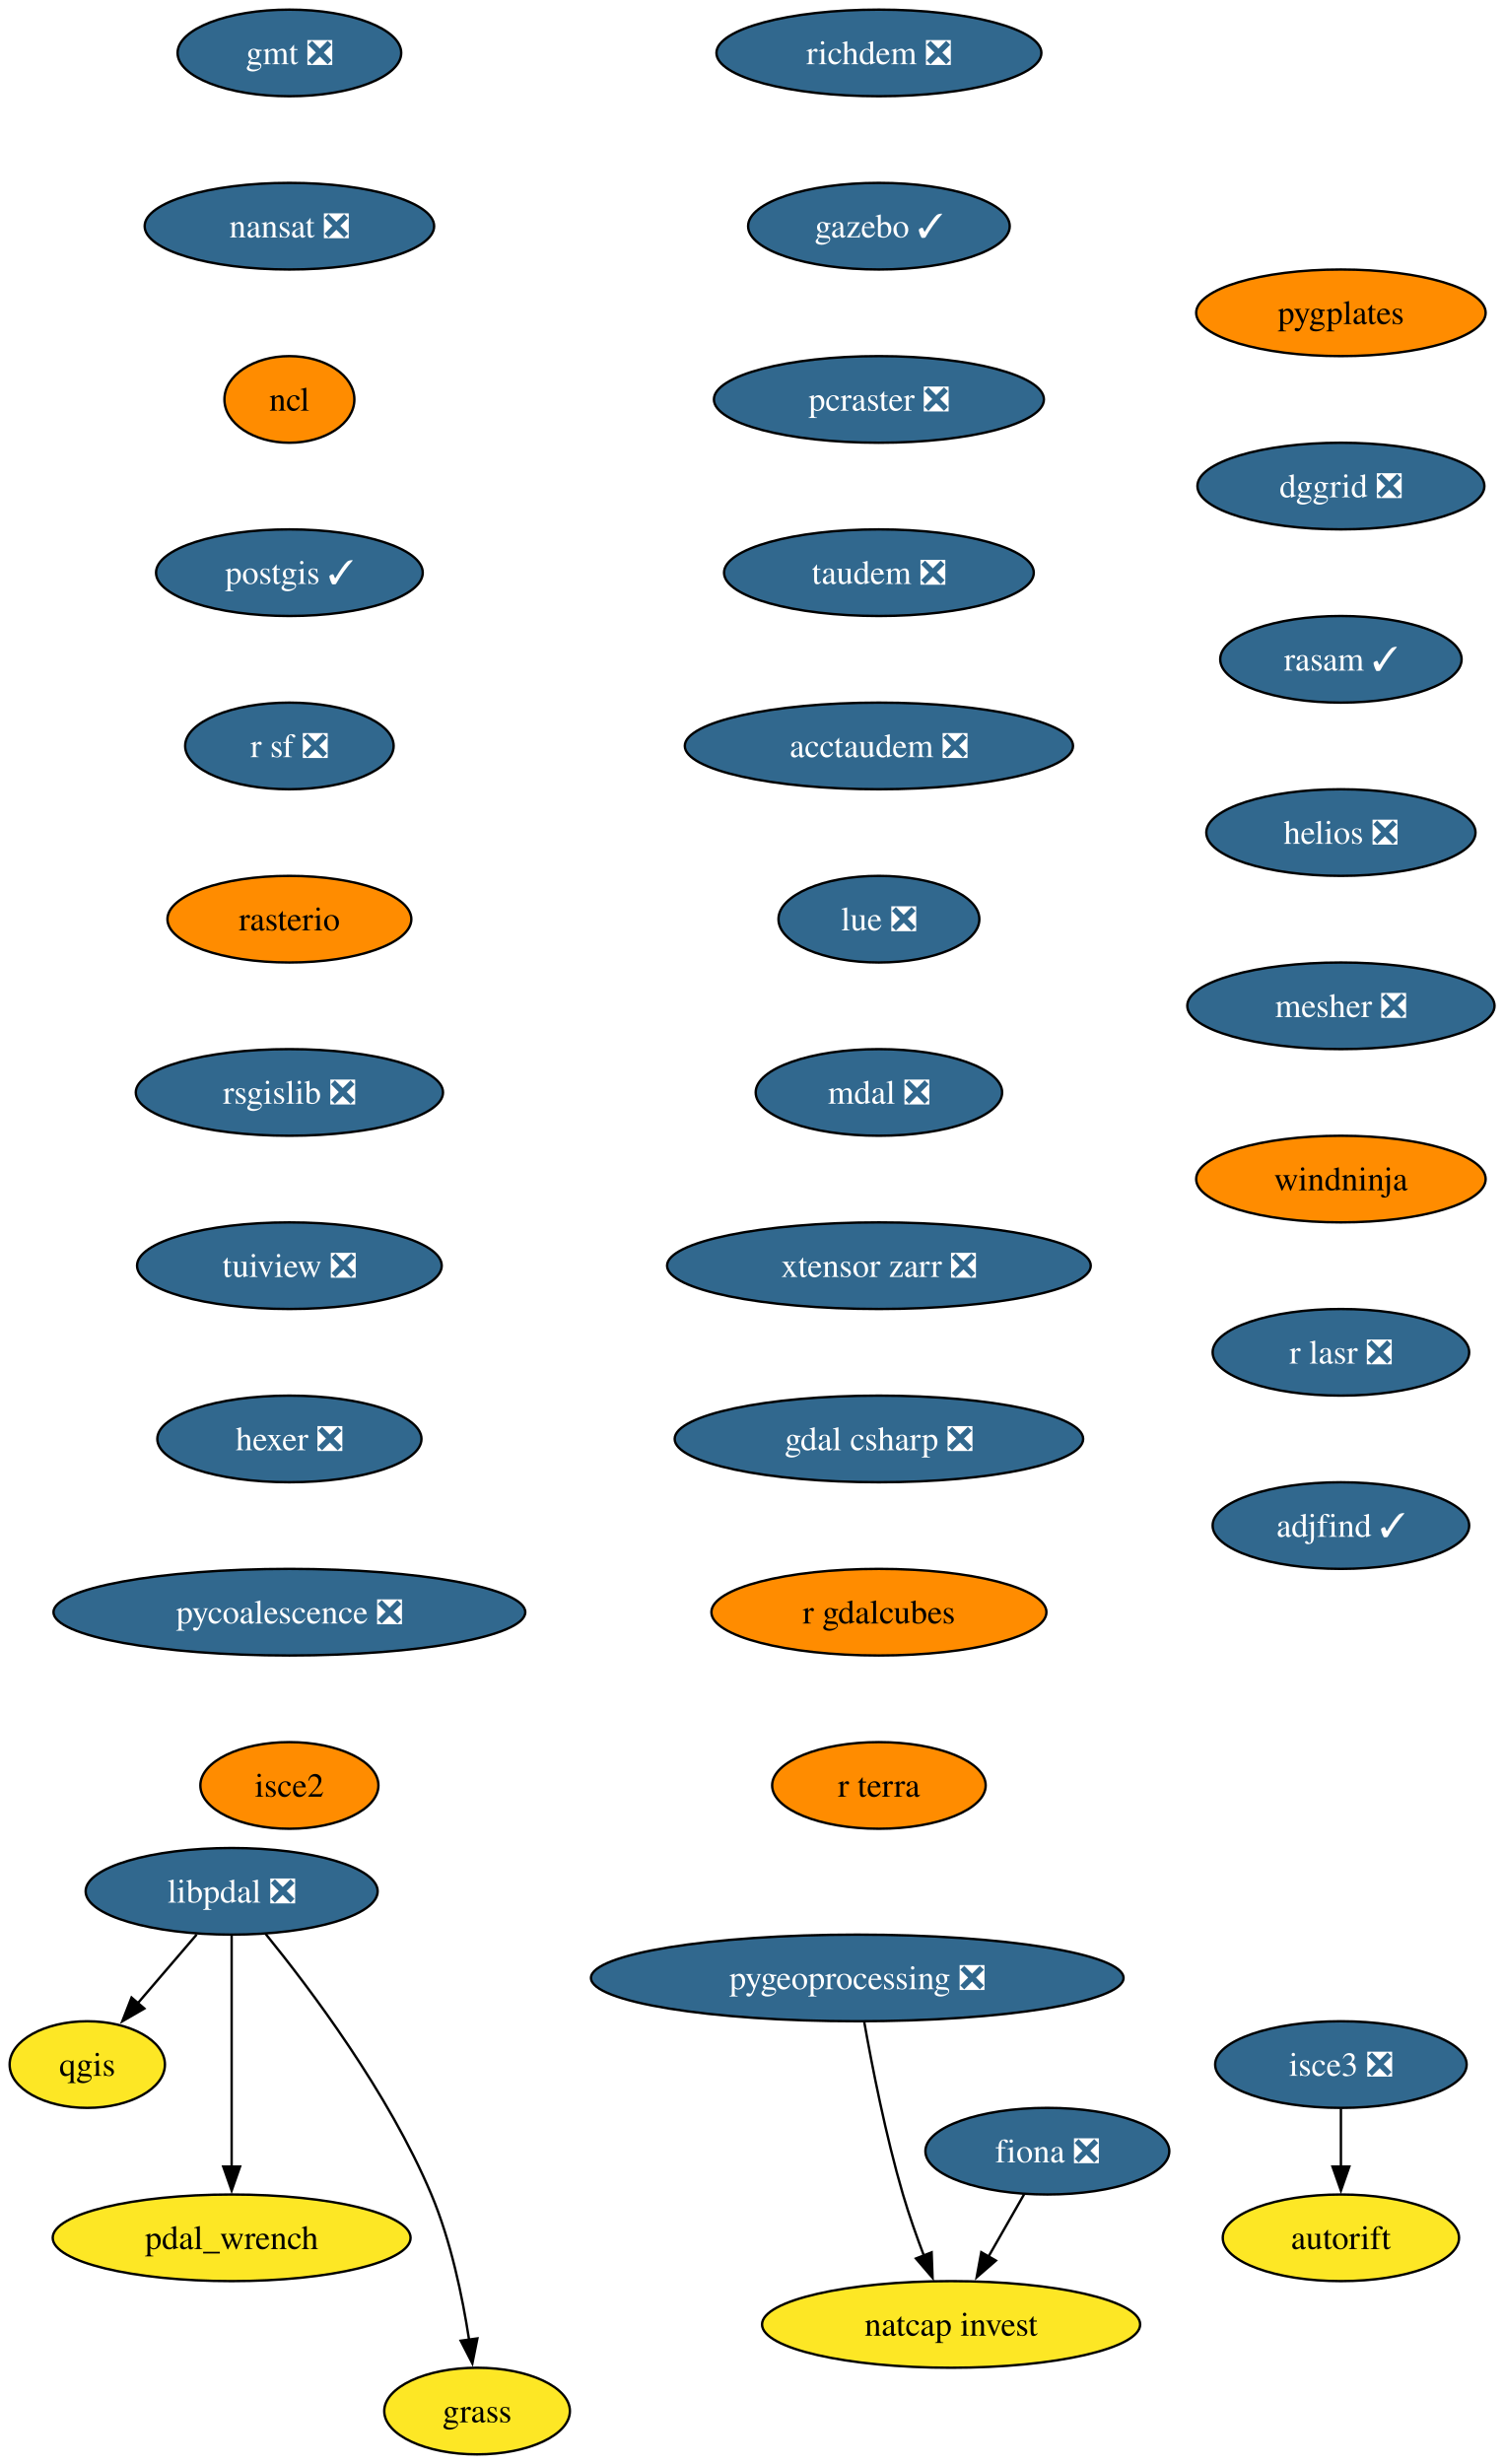
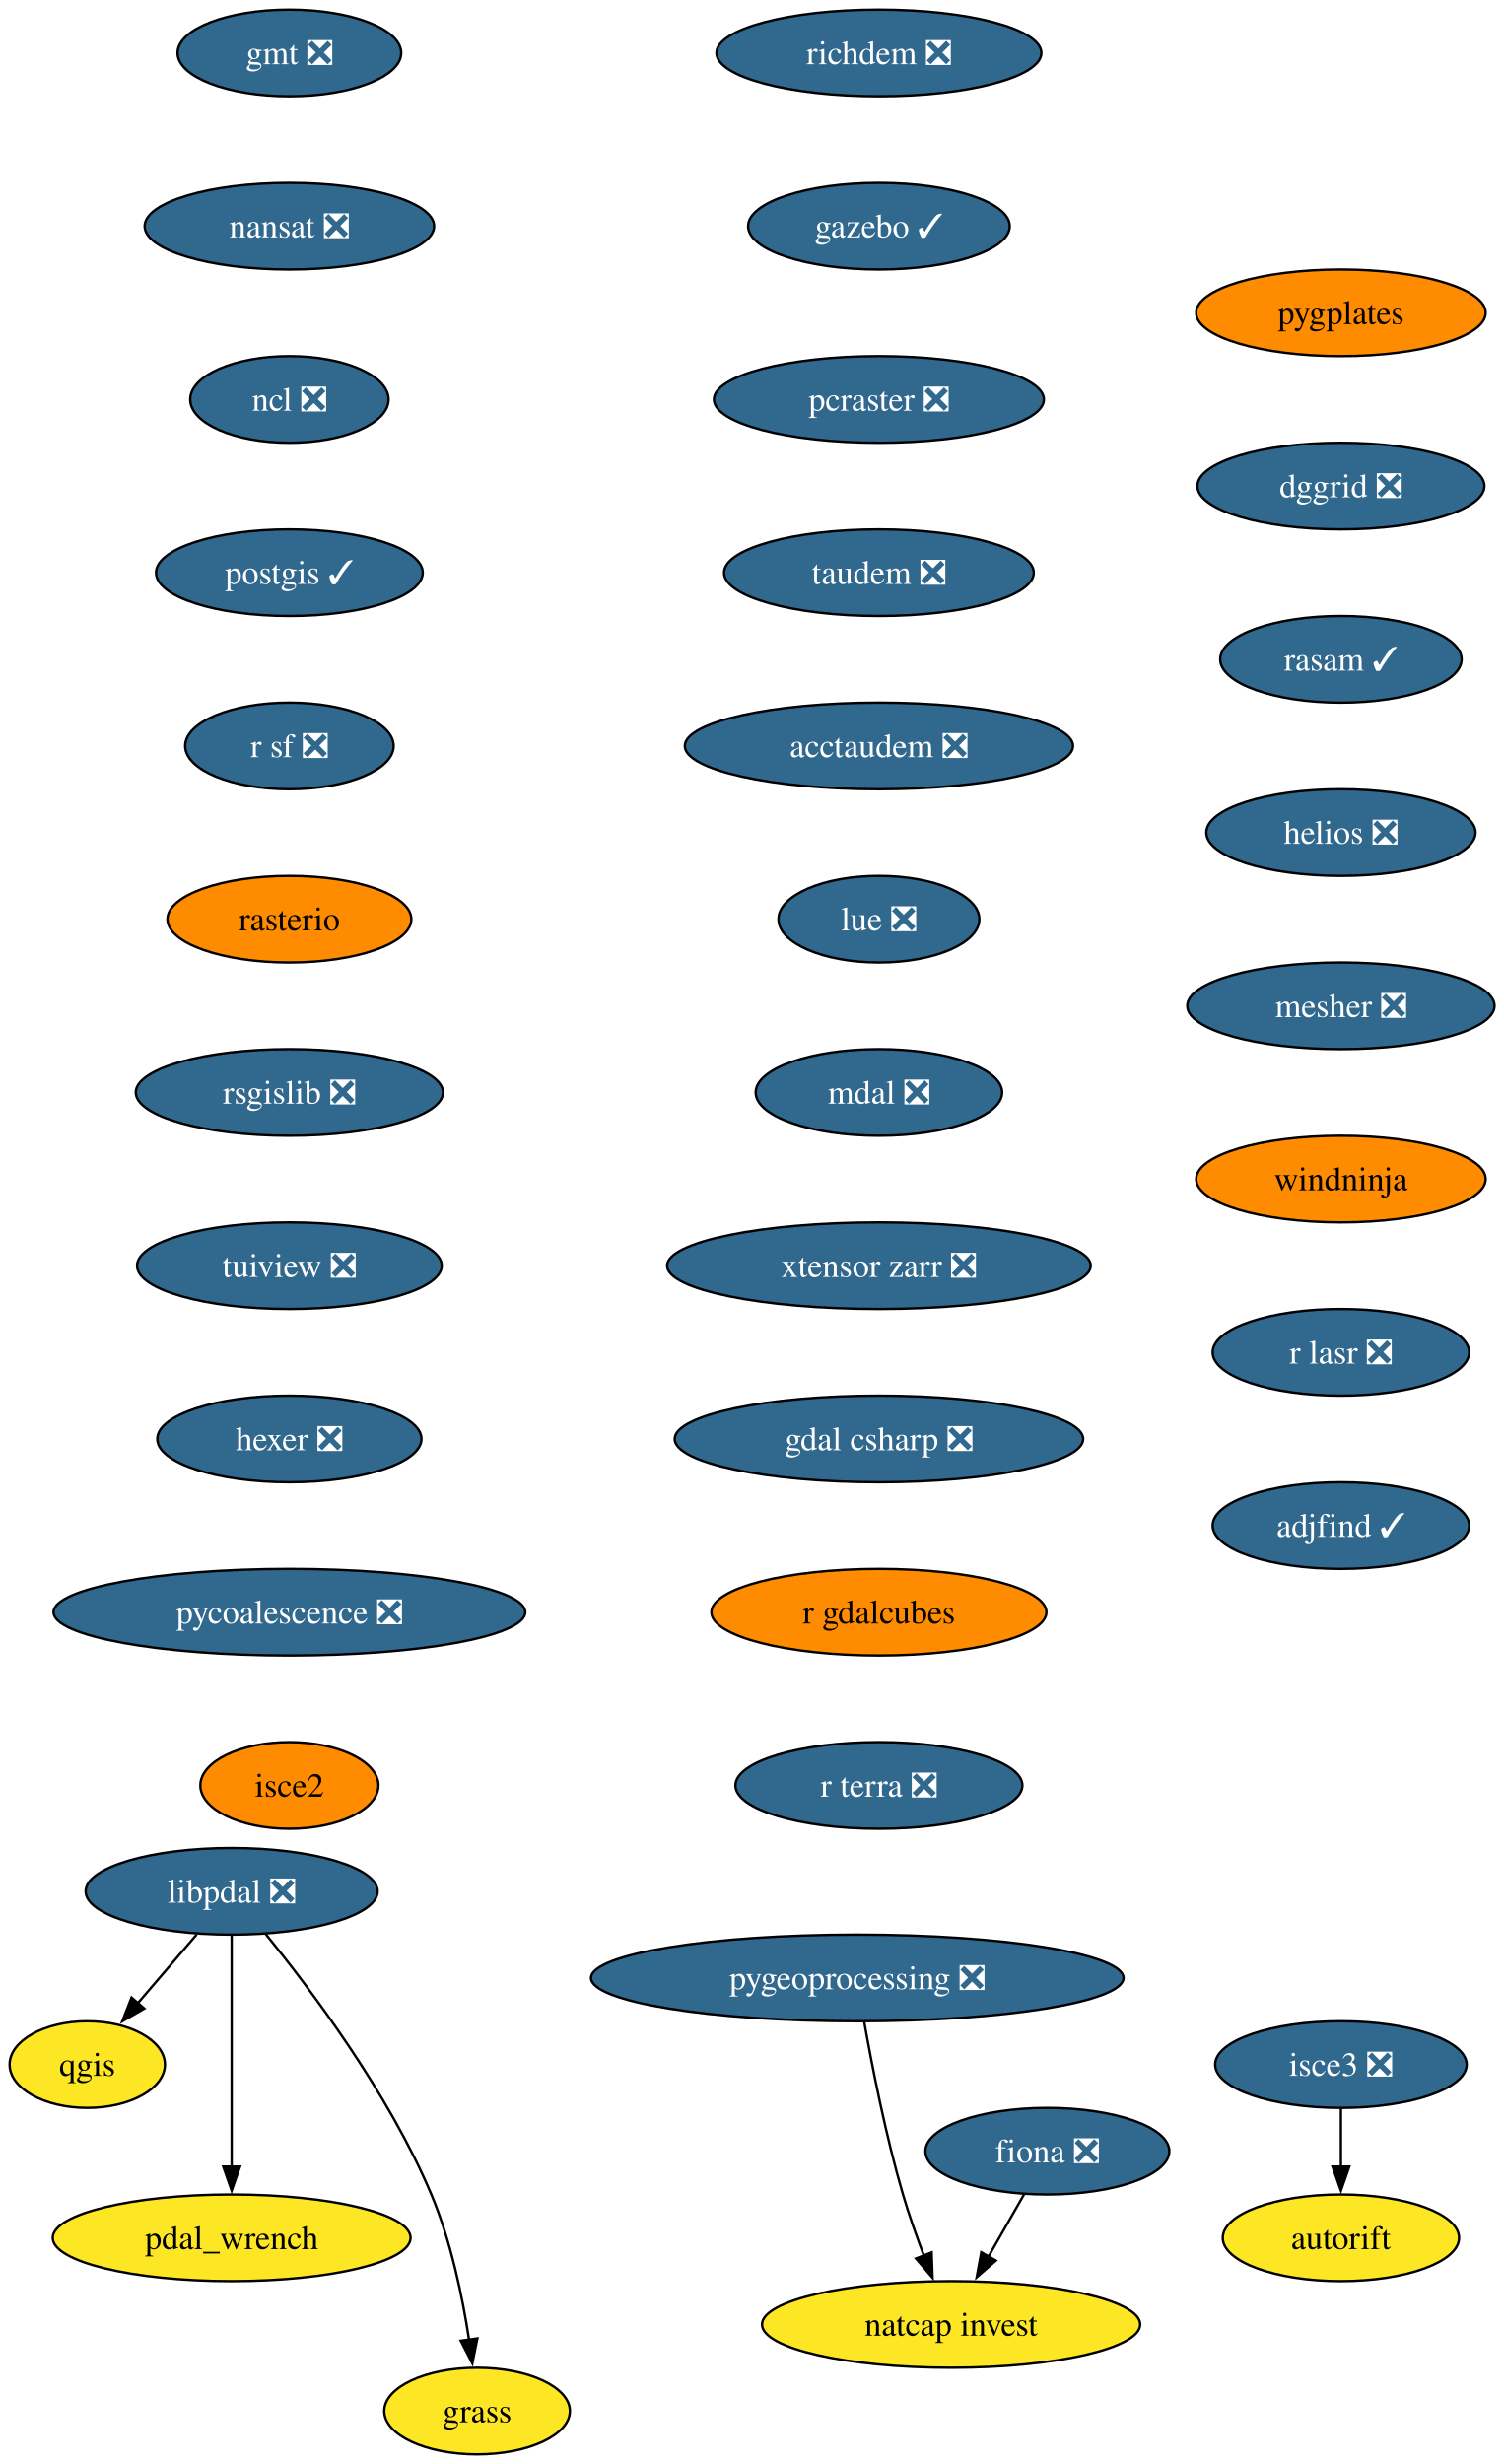
<svg xmlns="http://www.w3.org/2000/svg" xmlns:xlink="http://www.w3.org/1999/xlink" width="625pt" height="1024pt" viewBox="0.00 0.00 625.00 1024.00">
  <g id="graph0" class="graph" transform="scale(1 1) rotate(0) translate(4 1020)">
    <polygon fill="white" stroke="none" points="-4,4 -4,-1020 621.1,-1020 621.1,4 -4,4" />
    <g id="node1" class="node">
      <g id="a_node1">
        <a xlink:href="https://github.com/conda-forge/fiona-feedstock/pull/243" xlink:title="fiona ❎">
          <ellipse fill="#31688e" stroke="black" cx="431.27" cy="-126" rx="50.68" ry="18" />
          <text xml:space="preserve" text-anchor="middle" x="431.27" y="-121.33" font-family="Times,serif" font-size="14.00" fill="white">fiona ❎</text>
        </a>
      </g>
    </g>
    <g id="node2" class="node">
      <g id="a_node2">
        <a xlink:href="https://github.com/conda-forge/natcap.invest-feedstock" xlink:title="natcap invest">
          <ellipse fill="#fde725" stroke="black" cx="391.27" cy="-54" rx="78.57" ry="18" />
          <text xml:space="preserve" text-anchor="middle" x="391.27" y="-49.33" font-family="Times,serif" font-size="14.00">natcap invest</text>
        </a>
      </g>
    </g>
    <g id="edge1" class="edge">
      <path fill="none" stroke="black" d="M421.59,-108.05C417.13,-100.26 411.74,-90.82 406.74,-82.08" />
      <polygon fill="black" stroke="black" points="409.89,-80.54 401.89,-73.59 403.81,-84.01 409.89,-80.54" />
    </g>
    <g id="node3" class="node">
      <g id="a_node3">
        <a xlink:href="https://github.com/conda-forge/gmt-feedstock/pull/341" xlink:title="gmt ❎">
          <ellipse fill="#31688e" stroke="black" cx="116.27" cy="-998" rx="46.47" ry="18" />
          <text xml:space="preserve" text-anchor="middle" x="116.27" y="-993.33" font-family="Times,serif" font-size="14.00" fill="white">gmt ❎</text>
        </a>
      </g>
    </g>
    <g id="node4" class="node">
      <g id="a_node4">
        <a xlink:href="https://github.com/conda-forge/nansat-feedstock/pull/45" xlink:title="nansat ❎">
          <ellipse fill="#31688e" stroke="black" cx="116.27" cy="-926" rx="60.15" ry="18" />
          <text xml:space="preserve" text-anchor="middle" x="116.27" y="-921.33" font-family="Times,serif" font-size="14.00" fill="white">nansat ❎</text>
        </a>
      </g>
    </g>
    <g id="node5" class="node">
      <g id="a_node5">
-         <a xlink:href="https://github.com/conda-forge/ncl-feedstock" xlink:title="ncl">
-           <ellipse fill="#ff8c00" stroke="black" cx="116.27" cy="-854" rx="27" ry="18" />
-           <text xml:space="preserve" text-anchor="middle" x="116.27" y="-849.33" font-family="Times,serif" font-size="14.00">ncl</text>
+         <a xlink:href="https://github.com/conda-forge/ncl-feedstock/pull/172" xlink:title="ncl ❎">
+           <ellipse fill="#31688e" stroke="black" cx="116.27" cy="-854" rx="41.21" ry="18" />
+           <text xml:space="preserve" text-anchor="middle" x="116.27" y="-849.33" font-family="Times,serif" font-size="14.00" fill="white">ncl ❎</text>
        </a>
      </g>
    </g>
    <g id="node6" class="node">
      <g id="a_node6">
        <a xlink:href="https://github.com/conda-forge/postgis-feedstock/pull/150" xlink:title="postgis ✓">
          <ellipse fill="#31688e" stroke="black" cx="116.27" cy="-782" rx="55.42" ry="18" />
          <text xml:space="preserve" text-anchor="middle" x="116.27" y="-777.33" font-family="Times,serif" font-size="14.00" fill="white">postgis ✓</text>
        </a>
      </g>
    </g>
    <g id="node7" class="node">
      <g id="a_node7">
        <a xlink:href="https://github.com/conda-forge/r-sf-feedstock/pull/159" xlink:title="r sf ❎">
          <ellipse fill="#31688e" stroke="black" cx="116.27" cy="-710" rx="43.32" ry="18" />
          <text xml:space="preserve" text-anchor="middle" x="116.27" y="-705.33" font-family="Times,serif" font-size="14.00" fill="white">r sf ❎</text>
        </a>
      </g>
    </g>
    <g id="node9" class="node">
      <g id="a_node9">
        <a xlink:href="https://github.com/conda-forge/rasterio-feedstock" xlink:title="rasterio">
          <ellipse fill="#ff8c00" stroke="black" cx="116.27" cy="-638" rx="50.68" ry="18" />
          <text xml:space="preserve" text-anchor="middle" x="116.27" y="-633.33" font-family="Times,serif" font-size="14.00">rasterio</text>
        </a>
      </g>
    </g>
    <g id="node8" class="node">
      <g id="a_node8">
        <a xlink:href="https://github.com/conda-forge/qgis-feedstock" xlink:title="qgis">
          <ellipse fill="#fde725" stroke="black" cx="32.27" cy="-162" rx="32.27" ry="18" />
          <text xml:space="preserve" text-anchor="middle" x="32.27" y="-157.32" font-family="Times,serif" font-size="14.00">qgis</text>
        </a>
      </g>
    </g>
    <g id="node10" class="node">
      <g id="a_node10">
        <a xlink:href="https://github.com/conda-forge/rsgislib-feedstock/pull/107" xlink:title="rsgislib ❎">
          <ellipse fill="#31688e" stroke="black" cx="116.27" cy="-566" rx="63.84" ry="18" />
          <text xml:space="preserve" text-anchor="middle" x="116.27" y="-561.33" font-family="Times,serif" font-size="14.00" fill="white">rsgislib ❎</text>
        </a>
      </g>
    </g>
    <g id="node11" class="node">
      <g id="a_node11">
        <a xlink:href="https://github.com/conda-forge/tuiview-feedstock/pull/77" xlink:title="tuiview ❎">
          <ellipse fill="#31688e" stroke="black" cx="116.27" cy="-494" rx="63.31" ry="18" />
          <text xml:space="preserve" text-anchor="middle" x="116.27" y="-489.32" font-family="Times,serif" font-size="14.00" fill="white">tuiview ❎</text>
        </a>
      </g>
    </g>
    <g id="node12" class="node">
      <g id="a_node12">
        <a xlink:href="https://github.com/conda-forge/hexer-feedstock/pull/18" xlink:title="hexer ❎">
          <ellipse fill="#31688e" stroke="black" cx="116.27" cy="-422" rx="54.89" ry="18" />
          <text xml:space="preserve" text-anchor="middle" x="116.27" y="-417.32" font-family="Times,serif" font-size="14.00" fill="white">hexer ❎</text>
        </a>
      </g>
    </g>
    <g id="node13" class="node">
      <g id="a_node13">
        <a xlink:href="https://github.com/conda-forge/pycoalescence-feedstock/pull/66" xlink:title="pycoalescence ❎">
          <ellipse fill="#31688e" stroke="black" cx="116.27" cy="-350" rx="98.03" ry="18" />
          <text xml:space="preserve" text-anchor="middle" x="116.27" y="-345.32" font-family="Times,serif" font-size="14.00" fill="white">pycoalescence ❎</text>
        </a>
      </g>
    </g>
    <g id="node14" class="node">
      <g id="a_node14">
        <a xlink:href="https://github.com/conda-forge/isce2-feedstock" xlink:title="isce2">
          <ellipse fill="#ff8c00" stroke="black" cx="116.27" cy="-278" rx="37" ry="18" />
          <text xml:space="preserve" text-anchor="middle" x="116.27" y="-273.32" font-family="Times,serif" font-size="14.00">isce2</text>
        </a>
      </g>
    </g>
    <g id="node15" class="node">
      <g id="a_node15">
        <a xlink:href="https://github.com/conda-forge/richdem-feedstock/pull/35" xlink:title="richdem ❎">
          <ellipse fill="#31688e" stroke="black" cx="361.27" cy="-998" rx="67.52" ry="18" />
          <text xml:space="preserve" text-anchor="middle" x="361.27" y="-993.33" font-family="Times,serif" font-size="14.00" fill="white">richdem ❎</text>
        </a>
      </g>
    </g>
    <g id="node16" class="node">
      <g id="a_node16">
        <a xlink:href="https://github.com/conda-forge/gazebo-feedstock/pull/261" xlink:title="gazebo ✓">
          <ellipse fill="#31688e" stroke="black" cx="361.27" cy="-926" rx="54.36" ry="18" />
          <text xml:space="preserve" text-anchor="middle" x="361.27" y="-921.33" font-family="Times,serif" font-size="14.00" fill="white">gazebo ✓</text>
        </a>
      </g>
    </g>
    <g id="node18" class="node">
      <g id="a_node18">
        <a xlink:href="https://github.com/conda-forge/pcraster-feedstock/pull/44" xlink:title="pcraster ❎">
          <ellipse fill="#31688e" stroke="black" cx="361.27" cy="-854" rx="68.57" ry="18" />
          <text xml:space="preserve" text-anchor="middle" x="361.27" y="-849.33" font-family="Times,serif" font-size="14.00" fill="white">pcraster ❎</text>
        </a>
      </g>
    </g>
    <g id="node17" class="node">
      <g id="a_node17">
        <a xlink:href="https://github.com/conda-forge/autorift-feedstock" xlink:title="autorift">
          <ellipse fill="#fde725" stroke="black" cx="553.27" cy="-90" rx="49.1" ry="18" />
          <text xml:space="preserve" text-anchor="middle" x="553.27" y="-85.33" font-family="Times,serif" font-size="14.00">autorift</text>
        </a>
      </g>
    </g>
    <g id="node19" class="node">
      <g id="a_node19">
        <a xlink:href="https://github.com/conda-forge/taudem-feedstock/pull/26" xlink:title="taudem ❎">
          <ellipse fill="#31688e" stroke="black" cx="361.27" cy="-782" rx="64.36" ry="18" />
          <text xml:space="preserve" text-anchor="middle" x="361.27" y="-777.33" font-family="Times,serif" font-size="14.00" fill="white">taudem ❎</text>
        </a>
      </g>
    </g>
    <g id="node21" class="node">
      <g id="a_node21">
        <a xlink:href="https://github.com/conda-forge/acctaudem-feedstock/pull/20" xlink:title="acctaudem ❎">
          <ellipse fill="#31688e" stroke="black" cx="361.27" cy="-710" rx="80.67" ry="18" />
          <text xml:space="preserve" text-anchor="middle" x="361.27" y="-705.33" font-family="Times,serif" font-size="14.00" fill="white">acctaudem ❎</text>
        </a>
      </g>
    </g>
    <g id="node20" class="node">
      <g id="a_node20">
        <a xlink:href="https://github.com/conda-forge/pygeoprocessing-feedstock/pull/54" xlink:title="pygeoprocessing ❎">
          <ellipse fill="#31688e" stroke="black" cx="352.27" cy="-198" rx="110.66" ry="18" />
          <text xml:space="preserve" text-anchor="middle" x="352.27" y="-193.32" font-family="Times,serif" font-size="14.00" fill="white">pygeoprocessing ❎</text>
        </a>
      </g>
    </g>
    <g id="edge15" class="edge">
      <path fill="none" stroke="black" d="M355.16,-179.75C358.36,-161.68 364.06,-132.56 371.27,-108 373.74,-99.57 376.93,-90.56 380.03,-82.41" />
      <polygon fill="black" stroke="black" points="383.18,-83.96 383.57,-73.37 376.66,-81.41 383.18,-83.96" />
    </g>
    <g id="node22" class="node">
      <g id="a_node22">
        <a xlink:href="https://github.com/conda-forge/lue-feedstock/pull/74" xlink:title="lue ❎">
          <ellipse fill="#31688e" stroke="black" cx="361.27" cy="-638" rx="41.74" ry="18" />
          <text xml:space="preserve" text-anchor="middle" x="361.27" y="-633.33" font-family="Times,serif" font-size="14.00" fill="white">lue ❎</text>
        </a>
      </g>
    </g>
    <g id="node23" class="node">
      <g id="a_node23">
        <a xlink:href="https://github.com/conda-forge/mdal-feedstock/pull/70" xlink:title="mdal ❎">
          <ellipse fill="#31688e" stroke="black" cx="361.27" cy="-566" rx="51.21" ry="18" />
          <text xml:space="preserve" text-anchor="middle" x="361.27" y="-561.33" font-family="Times,serif" font-size="14.00" fill="white">mdal ❎</text>
        </a>
      </g>
    </g>
    <g id="node24" class="node">
      <g id="a_node24">
        <a xlink:href="https://github.com/conda-forge/xtensor-zarr-feedstock/pull/18" xlink:title="xtensor zarr ❎">
          <ellipse fill="#31688e" stroke="black" cx="361.27" cy="-494" rx="88.04" ry="18" />
          <text xml:space="preserve" text-anchor="middle" x="361.27" y="-489.32" font-family="Times,serif" font-size="14.00" fill="white">xtensor zarr ❎</text>
        </a>
      </g>
    </g>
    <g id="node26" class="node">
      <g id="a_node26">
        <a xlink:href="https://github.com/conda-forge/gdal-csharp-feedstock/pull/32" xlink:title="gdal csharp ❎">
          <ellipse fill="#31688e" stroke="black" cx="361.27" cy="-422" rx="84.88" ry="18" />
          <text xml:space="preserve" text-anchor="middle" x="361.27" y="-417.32" font-family="Times,serif" font-size="14.00" fill="white">gdal csharp ❎</text>
        </a>
      </g>
    </g>
    <g id="node25" class="node">
      <g id="a_node25">
        <a xlink:href="https://github.com/conda-forge/isce3-feedstock/pull/116" xlink:title="isce3 ❎">
          <ellipse fill="#31688e" stroke="black" cx="553.27" cy="-162" rx="52.26" ry="18" />
          <text xml:space="preserve" text-anchor="middle" x="553.27" y="-157.32" font-family="Times,serif" font-size="14.00" fill="white">isce3 ❎</text>
        </a>
      </g>
    </g>
    <g id="edge20" class="edge">
      <path fill="none" stroke="black" d="M553.27,-143.7C553.27,-136.41 553.27,-127.73 553.27,-119.54" />
      <polygon fill="black" stroke="black" points="556.77,-119.62 553.27,-109.62 549.77,-119.62 556.77,-119.62" />
    </g>
    <g id="node27" class="node">
      <g id="a_node27">
        <a xlink:href="https://github.com/conda-forge/r-gdalcubes-feedstock" xlink:title="r gdalcubes">
          <ellipse fill="#ff8c00" stroke="black" cx="361.27" cy="-350" rx="69.62" ry="18" />
          <text xml:space="preserve" text-anchor="middle" x="361.27" y="-345.32" font-family="Times,serif" font-size="14.00">r gdalcubes</text>
        </a>
      </g>
    </g>
    <g id="node28" class="node">
      <g id="a_node28">
-         <a xlink:href="https://github.com/conda-forge/r-terra-feedstock" xlink:title="r terra">
-           <ellipse fill="#ff8c00" stroke="black" cx="361.27" cy="-278" rx="44.37" ry="18" />
-           <text xml:space="preserve" text-anchor="middle" x="361.27" y="-273.32" font-family="Times,serif" font-size="14.00">r terra</text>
+         <a xlink:href="https://github.com/conda-forge/r-terra-feedstock/pull/140" xlink:title="r terra ❎">
+           <ellipse fill="#31688e" stroke="black" cx="361.27" cy="-278" rx="59.63" ry="18" />
+           <text xml:space="preserve" text-anchor="middle" x="361.27" y="-273.32" font-family="Times,serif" font-size="14.00" fill="white">r terra ❎</text>
        </a>
      </g>
    </g>
    <g id="node29" class="node">
      <g id="a_node29">
        <a xlink:href="https://github.com/conda-forge/pygplates-feedstock" xlink:title="pygplates">
          <ellipse fill="#ff8c00" stroke="black" cx="553.27" cy="-890" rx="60.15" ry="18" />
          <text xml:space="preserve" text-anchor="middle" x="553.27" y="-885.33" font-family="Times,serif" font-size="14.00">pygplates</text>
        </a>
      </g>
    </g>
    <g id="node30" class="node">
      <g id="a_node30">
        <a xlink:href="https://github.com/conda-forge/dggrid-feedstock/pull/24" xlink:title="dggrid ❎">
          <ellipse fill="#31688e" stroke="black" cx="553.27" cy="-818" rx="59.63" ry="18" />
          <text xml:space="preserve" text-anchor="middle" x="553.27" y="-813.33" font-family="Times,serif" font-size="14.00" fill="white">dggrid ❎</text>
        </a>
      </g>
    </g>
    <g id="node31" class="node">
      <g id="a_node31">
        <a xlink:href="https://github.com/conda-forge/rasam-feedstock/pull/6" xlink:title="rasam ✓">
          <ellipse fill="#31688e" stroke="black" cx="553.27" cy="-746" rx="50.16" ry="18" />
          <text xml:space="preserve" text-anchor="middle" x="553.27" y="-741.33" font-family="Times,serif" font-size="14.00" fill="white">rasam ✓</text>
        </a>
      </g>
    </g>
    <g id="node32" class="node">
      <g id="a_node32">
        <a xlink:href="https://github.com/conda-forge/helios-feedstock/pull/38" xlink:title="helios ❎">
          <ellipse fill="#31688e" stroke="black" cx="553.27" cy="-674" rx="55.94" ry="18" />
          <text xml:space="preserve" text-anchor="middle" x="553.27" y="-669.33" font-family="Times,serif" font-size="14.00" fill="white">helios ❎</text>
        </a>
      </g>
    </g>
    <g id="node34" class="node">
      <g id="a_node34">
        <a xlink:href="https://github.com/conda-forge/mesher-feedstock/pull/23" xlink:title="mesher ❎">
          <ellipse fill="#31688e" stroke="black" cx="553.27" cy="-602" rx="63.84" ry="18" />
          <text xml:space="preserve" text-anchor="middle" x="553.27" y="-597.33" font-family="Times,serif" font-size="14.00" fill="white">mesher ❎</text>
        </a>
      </g>
    </g>
    <g id="node33" class="node">
      <g id="a_node33">
        <a xlink:href="https://github.com/conda-forge/pdal_wrench-feedstock" xlink:title="pdal_wrench">
          <ellipse fill="#fde725" stroke="black" cx="92.27" cy="-90" rx="74.36" ry="18" />
          <text xml:space="preserve" text-anchor="middle" x="92.27" y="-85.33" font-family="Times,serif" font-size="14.00">pdal_wrench</text>
        </a>
      </g>
    </g>
    <g id="node35" class="node">
      <g id="a_node35">
        <a xlink:href="https://github.com/conda-forge/windninja-feedstock" xlink:title="windninja">
          <ellipse fill="#ff8c00" stroke="black" cx="553.27" cy="-530" rx="60.15" ry="18" />
          <text xml:space="preserve" text-anchor="middle" x="553.27" y="-525.33" font-family="Times,serif" font-size="14.00">windninja</text>
        </a>
      </g>
    </g>
    <g id="node38" class="node">
      <g id="a_node38">
        <a xlink:href="https://github.com/conda-forge/r-lasr-feedstock/pull/32" xlink:title="r lasr ❎">
          <ellipse fill="#31688e" stroke="black" cx="553.27" cy="-458" rx="53.31" ry="18" />
          <text xml:space="preserve" text-anchor="middle" x="553.27" y="-453.32" font-family="Times,serif" font-size="14.00" fill="white">r lasr ❎</text>
        </a>
      </g>
    </g>
    <g id="node36" class="node">
      <g id="a_node36">
        <a xlink:href="https://github.com/conda-forge/libpdal-feedstock/pull/62" xlink:title="libpdal ❎">
          <ellipse fill="#31688e" stroke="black" cx="92.27" cy="-234" rx="60.68" ry="18" />
          <text xml:space="preserve" text-anchor="middle" x="92.27" y="-229.32" font-family="Times,serif" font-size="14.00" fill="white">libpdal ❎</text>
        </a>
      </g>
    </g>
    <g id="edge29" class="edge">
      <path fill="none" stroke="black" d="M77.74,-216.05C70.38,-207.47 61.31,-196.89 53.22,-187.44" />
      <polygon fill="black" stroke="black" points="55.99,-185.29 46.82,-179.98 50.67,-189.85 55.99,-185.29" />
    </g>
    <g id="edge30" class="edge">
      <path fill="none" stroke="black" d="M92.27,-215.59C92.27,-191.61 92.27,-148.14 92.27,-119.42" />
      <polygon fill="black" stroke="black" points="95.77,-119.62 92.27,-109.62 88.77,-119.62 95.77,-119.62" />
    </g>
    <g id="node37" class="node">
      <g id="a_node37">
        <a xlink:href="https://github.com/conda-forge/grass-feedstock" xlink:title="grass">
          <ellipse fill="#fde725" stroke="black" cx="194.27" cy="-18" rx="38.58" ry="18" />
          <text xml:space="preserve" text-anchor="middle" x="194.27" y="-13.32" font-family="Times,serif" font-size="14.00">grass</text>
        </a>
      </g>
    </g>
    <g id="edge31" class="edge">
      <path fill="none" stroke="black" d="M106.31,-216.39C124.93,-193.49 157.49,-150.26 175.27,-108 183.38,-88.71 188.19,-65.56 190.93,-47.71" />
      <polygon fill="black" stroke="black" points="194.4,-48.19 192.31,-37.8 187.47,-47.23 194.4,-48.19" />
    </g>
    <g id="node39" class="node">
      <g id="a_node39">
        <a xlink:href="https://github.com/conda-forge/adjfind-feedstock/pull/8" xlink:title="adjfind ✓">
          <ellipse fill="#31688e" stroke="black" cx="553.27" cy="-386" rx="53.31" ry="18" />
          <text xml:space="preserve" text-anchor="middle" x="553.27" y="-381.32" font-family="Times,serif" font-size="14.00" fill="white">adjfind ✓</text>
        </a>
      </g>
    </g>
  </g>
</svg>
